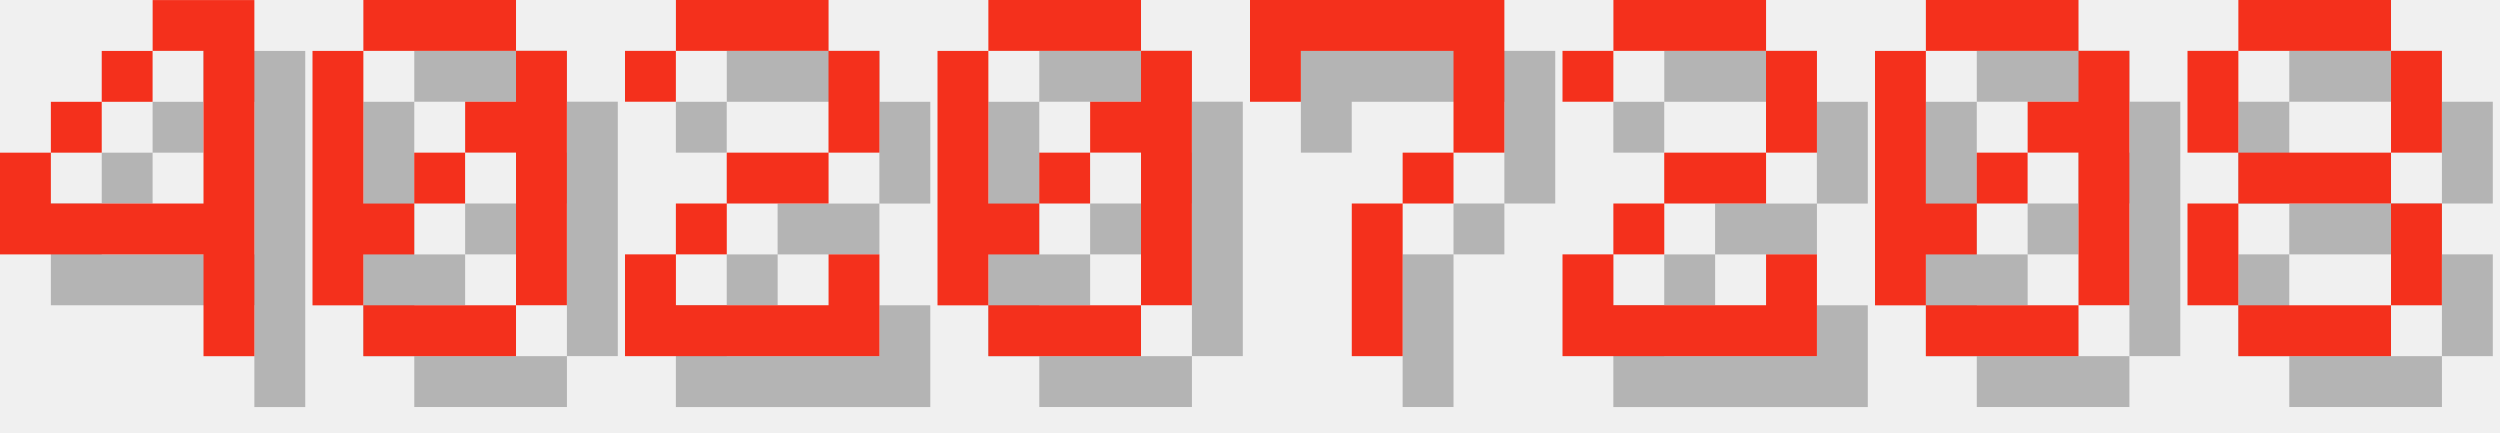
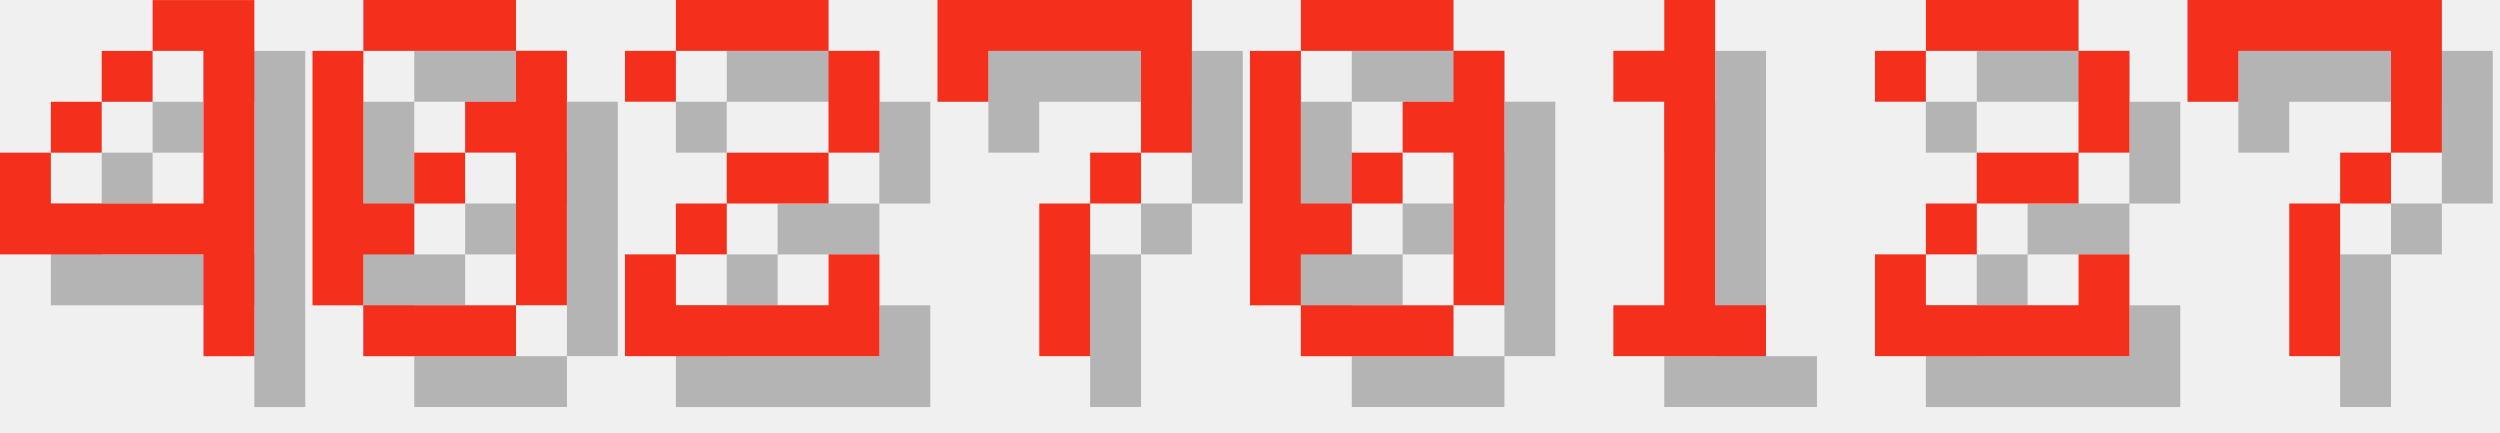
<svg xmlns="http://www.w3.org/2000/svg" version="1.1" width="208.0" height="36">
  <style>
        .text-foreground {
            fill: #F4301C;
        }
        .text-shadow {
            fill: #000000;
            fill-opacity: 0.25;
        }
    </style>
  <g class="digit" id="digit_4" transform="translate(0.0, 0), scale(4)">
    <path id="digit_4_shadow" class="text-shadow" d="m4.233 1.058v1.058h1.058v3.175h-3.175v-1.058h-1.058v2.117h4.233v2.117h1.058v-7.408h-2.117zm-2.117 3.175h1.058v-1.058h-1.058v1.058zm1.058-1.058h1.058v-1.058h-1.058v1.058z" fill-opacity=".5" style="paint-order:stroke fill markers" />
    <path id="digit_4_fg" class="text-foreground" d="m3.175 0v1.058h1.058v3.175h-3.175v-1.058h-1.058v2.117h4.233v2.117h1.058v-7.408h-2.117zm-2.117 3.175h1.058v-1.058h-1.058v1.058zm1.058-1.058h1.058v-1.058h-1.058v1.058z" fill="#fff" style="paint-order:stroke fill markers" />
  </g>
  <g class="digit" id="digit_0" transform="translate(26.0, 0), scale(4)">
    <path id="digit_0_shadow" class="text-shadow" d="m2.117 1.058v1.058h3.175v-1.058h-3.175zm3.175 1.058v1.058h-1.058v1.058h1.058v3.175h1.058v-5.292h-1.058zm0 5.292h-3.175v1.058h3.175v-1.058zm-3.175 0v-1.058h1.058v-1.058h-1.058v-3.175h-1.058v5.292h1.058zm1.058-2.117h1.058v-1.058h-1.058v1.058z" fill-opacity=".5" style="paint-order:stroke fill markers" />
    <path id="digit_0_fg" class="text-foreground" d="m1.058 0v1.058h3.175v-1.058h-3.175zm3.175 1.058v1.058h-1.058v1.058h1.058v3.175h1.058v-5.292h-1.058zm0 5.292h-3.175v1.058h3.175v-1.058zm-3.175 0v-1.058h1.058v-1.058h-1.058v-3.175h-1.058v5.292h1.058zm1.058-2.117h1.058v-1.058h-1.058v1.058z" fill="#fff" style="paint-order:stroke fill markers" />
  </g>
  <g class="digit" id="digit_2" transform="translate(52.0, 0), scale(4)">
    <path id="digit_2_shadow" class="text-shadow" d="m1.058 2.117v1.058h1.058v-1.058h3.175v2.117h-2.117v1.058h-1.058v1.058h-1.058v2.117h5.292v-2.117h-1.058v1.058h-3.175v-1.058h1.058v-1.058h2.117v-1.058h1.058v-2.117h-1.058v-1.058h-3.175v1.058h-1.058z" fill-opacity=".5" style="paint-order:stroke fill markers" />
    <path id="digit_2_fg" class="text-foreground" d="m0 1.058v1.058h1.058v-1.058h3.175v2.117h-2.117v1.058h-1.058v1.058h-1.058v2.117h5.292v-2.117h-1.058v1.058h-3.175v-1.058h1.058v-1.058h2.117v-1.058h1.058v-2.117h-1.058v-1.058h-3.175v1.058h-1.058z" fill="#fff" style="paint-order:stroke fill markers" />
  </g>
-   <g class="digit" id="digit_0" transform="translate(78.0, 0), scale(4)">
+   <g class="digit" id="digit_7" transform="translate(78.0, 0), scale(4)">
+     <path id="digit_7_shadow" class="text-shadow" d="m1.058 1.058 2e-6 2.117h1.058v-1.058h3.175v1.058l2e-7 1.058h-1.058v1.058h-1.058l4e-7 3.175 1.058 1e-7v-3.175h1.058v-1.058h1.058l5e-7 -1.058v-2.117z" fill-opacity=".5" style="paint-order:stroke fill markers" />
+     <path id="digit_7_fg" class="text-foreground" d="m0 0 2e-6 2.117h1.058v-1.058h3.175v1.058l2e-7 1.058h-1.058v1.058h-1.058l4e-7 3.175 1.058 1e-7v-3.175h1.058v-1.058h1.058l5e-7 -1.058v-2.117z" fill="#fff" style="paint-order:stroke fill markers" />
+   </g>
+   <g class="digit" id="digit_0" transform="translate(104.0, 0), scale(4)">
    <path id="digit_0_shadow" class="text-shadow" d="m2.117 1.058v1.058h3.175v-1.058h-3.175zm3.175 1.058v1.058h-1.058v1.058h1.058v3.175h1.058v-5.292h-1.058zm0 5.292h-3.175v1.058h3.175v-1.058zm-3.175 0v-1.058h1.058v-1.058h-1.058v-3.175h-1.058v5.292h1.058zm1.058-2.117h1.058v-1.058h-1.058v1.058z" fill-opacity=".5" style="paint-order:stroke fill markers" />
    <path id="digit_0_fg" class="text-foreground" d="m1.058 0v1.058h3.175v-1.058h-3.175zm3.175 1.058v1.058h-1.058v1.058h1.058v3.175h1.058v-5.292h-1.058zm0 5.292h-3.175v1.058h3.175v-1.058zm-3.175 0v-1.058h1.058v-1.058h-1.058v-3.175h-1.058v5.292h1.058zm1.058-2.117h1.058v-1.058h-1.058v1.058z" fill="#fff" style="paint-order:stroke fill markers" />
  </g>
-   <g class="digit" id="digit_7" transform="translate(104.0, 0), scale(4)">
+   <g class="digit" id="digit_1" transform="translate(130.0, 0), scale(4)">
+     <path id="digit_1_shadow" class="text-shadow" d="m2.117 2.117v1.058h1.058v4.233h-1.058v1.058h3.175v-1.058h-1.058v-6.35h-1.058v1.058h-1.058z" fill-opacity=".5" style="paint-order:stroke fill markers" />
+     <path id="digit_1_fg" class="text-foreground" d="m1.058 1.058v1.058h1.058v4.233h-1.058v1.058h3.175v-1.058h-1.058v-6.35h-1.058v1.058h-1.058z" fill="#fff" style="paint-order:stroke fill markers" />
+   </g>
+   <g class="digit" id="digit_2" transform="translate(156.0, 0), scale(4)">
+     <path id="digit_2_shadow" class="text-shadow" d="m1.058 2.117v1.058h1.058v-1.058h3.175v2.117h-2.117v1.058h-1.058v1.058h-1.058v2.117h5.292v-2.117h-1.058v1.058h-3.175v-1.058h1.058v-1.058h2.117v-1.058h1.058v-2.117h-1.058v-1.058h-3.175v1.058h-1.058z" fill-opacity=".5" style="paint-order:stroke fill markers" />
+     <path id="digit_2_fg" class="text-foreground" d="m0 1.058v1.058h1.058v-1.058h3.175v2.117h-2.117v1.058h-1.058v1.058h-1.058v2.117h5.292v-2.117h-1.058v1.058h-3.175v-1.058h1.058v-1.058h2.117v-1.058h1.058v-2.117h-1.058v-1.058h-3.175v1.058h-1.058z" fill="#fff" style="paint-order:stroke fill markers" />
+   </g>
+   <g class="digit" id="digit_7" transform="translate(182.0, 0), scale(4)">
    <path id="digit_7_shadow" class="text-shadow" d="m1.058 1.058 2e-6 2.117h1.058v-1.058h3.175v1.058l2e-7 1.058h-1.058v1.058h-1.058l4e-7 3.175 1.058 1e-7v-3.175h1.058v-1.058h1.058l5e-7 -1.058v-2.117z" fill-opacity=".5" style="paint-order:stroke fill markers" />
    <path id="digit_7_fg" class="text-foreground" d="m0 0 2e-6 2.117h1.058v-1.058h3.175v1.058l2e-7 1.058h-1.058v1.058h-1.058l4e-7 3.175 1.058 1e-7v-3.175h1.058v-1.058h1.058l5e-7 -1.058v-2.117z" fill="#fff" style="paint-order:stroke fill markers" />
  </g>
-   <g class="digit" id="digit_2" transform="translate(130.0, 0), scale(4)">
-     <path id="digit_2_shadow" class="text-shadow" d="m1.058 2.117v1.058h1.058v-1.058h3.175v2.117h-2.117v1.058h-1.058v1.058h-1.058v2.117h5.292v-2.117h-1.058v1.058h-3.175v-1.058h1.058v-1.058h2.117v-1.058h1.058v-2.117h-1.058v-1.058h-3.175v1.058h-1.058z" fill-opacity=".5" style="paint-order:stroke fill markers" />
-     <path id="digit_2_fg" class="text-foreground" d="m0 1.058v1.058h1.058v-1.058h3.175v2.117h-2.117v1.058h-1.058v1.058h-1.058v2.117h5.292v-2.117h-1.058v1.058h-3.175v-1.058h1.058v-1.058h2.117v-1.058h1.058v-2.117h-1.058v-1.058h-3.175v1.058h-1.058z" fill="#fff" style="paint-order:stroke fill markers" />
-   </g>
-   <g class="digit" id="digit_0" transform="translate(156.0, 0), scale(4)">
-     <path id="digit_0_shadow" class="text-shadow" d="m2.117 1.058v1.058h3.175v-1.058h-3.175zm3.175 1.058v1.058h-1.058v1.058h1.058v3.175h1.058v-5.292h-1.058zm0 5.292h-3.175v1.058h3.175v-1.058zm-3.175 0v-1.058h1.058v-1.058h-1.058v-3.175h-1.058v5.292h1.058zm1.058-2.117h1.058v-1.058h-1.058v1.058z" fill-opacity=".5" style="paint-order:stroke fill markers" />
-     <path id="digit_0_fg" class="text-foreground" d="m1.058 0v1.058h3.175v-1.058h-3.175zm3.175 1.058v1.058h-1.058v1.058h1.058v3.175h1.058v-5.292h-1.058zm0 5.292h-3.175v1.058h3.175v-1.058zm-3.175 0v-1.058h1.058v-1.058h-1.058v-3.175h-1.058v5.292h1.058zm1.058-2.117h1.058v-1.058h-1.058v1.058z" fill="#fff" style="paint-order:stroke fill markers" />
-   </g>
-   <g class="digit" id="digit_8" transform="translate(182.0, 0), scale(4)">
-     <path id="digit_8_shadow" class="text-shadow" d="m2.117 1.058v1.058h3.175v-1.058h-3.175zm3.175 1.058v2.117h1.058v-2.117h-1.058zm0 2.117h-3.175v1.058h3.175v-1.058zm0 1.058v2.117h1.058v-2.117h-1.058zm0 2.117h-3.175v1.058h3.175v-1.058zm-3.175 0v-2.117h-1.058v2.117h1.058zm0-3.175v-2.117h-1.058v2.117h1.058z" fill-opacity=".5" style="paint-order:stroke fill markers" />
-     <path id="digit_8_fg" class="text-foreground" d="m1.058 0v1.058h3.175v-1.058h-3.175zm3.175 1.058v2.117h1.058v-2.117h-1.058zm0 2.117h-3.175v1.058h3.175v-1.058zm0 1.058v2.117h1.058v-2.117h-1.058zm0 2.117h-3.175v1.058h3.175v-1.058zm-3.175 0v-2.117h-1.058v2.117h1.058zm0-3.175v-2.117h-1.058v2.117h1.058z" fill="#fff" style="paint-order:stroke fill markers" />
-   </g>
</svg>
